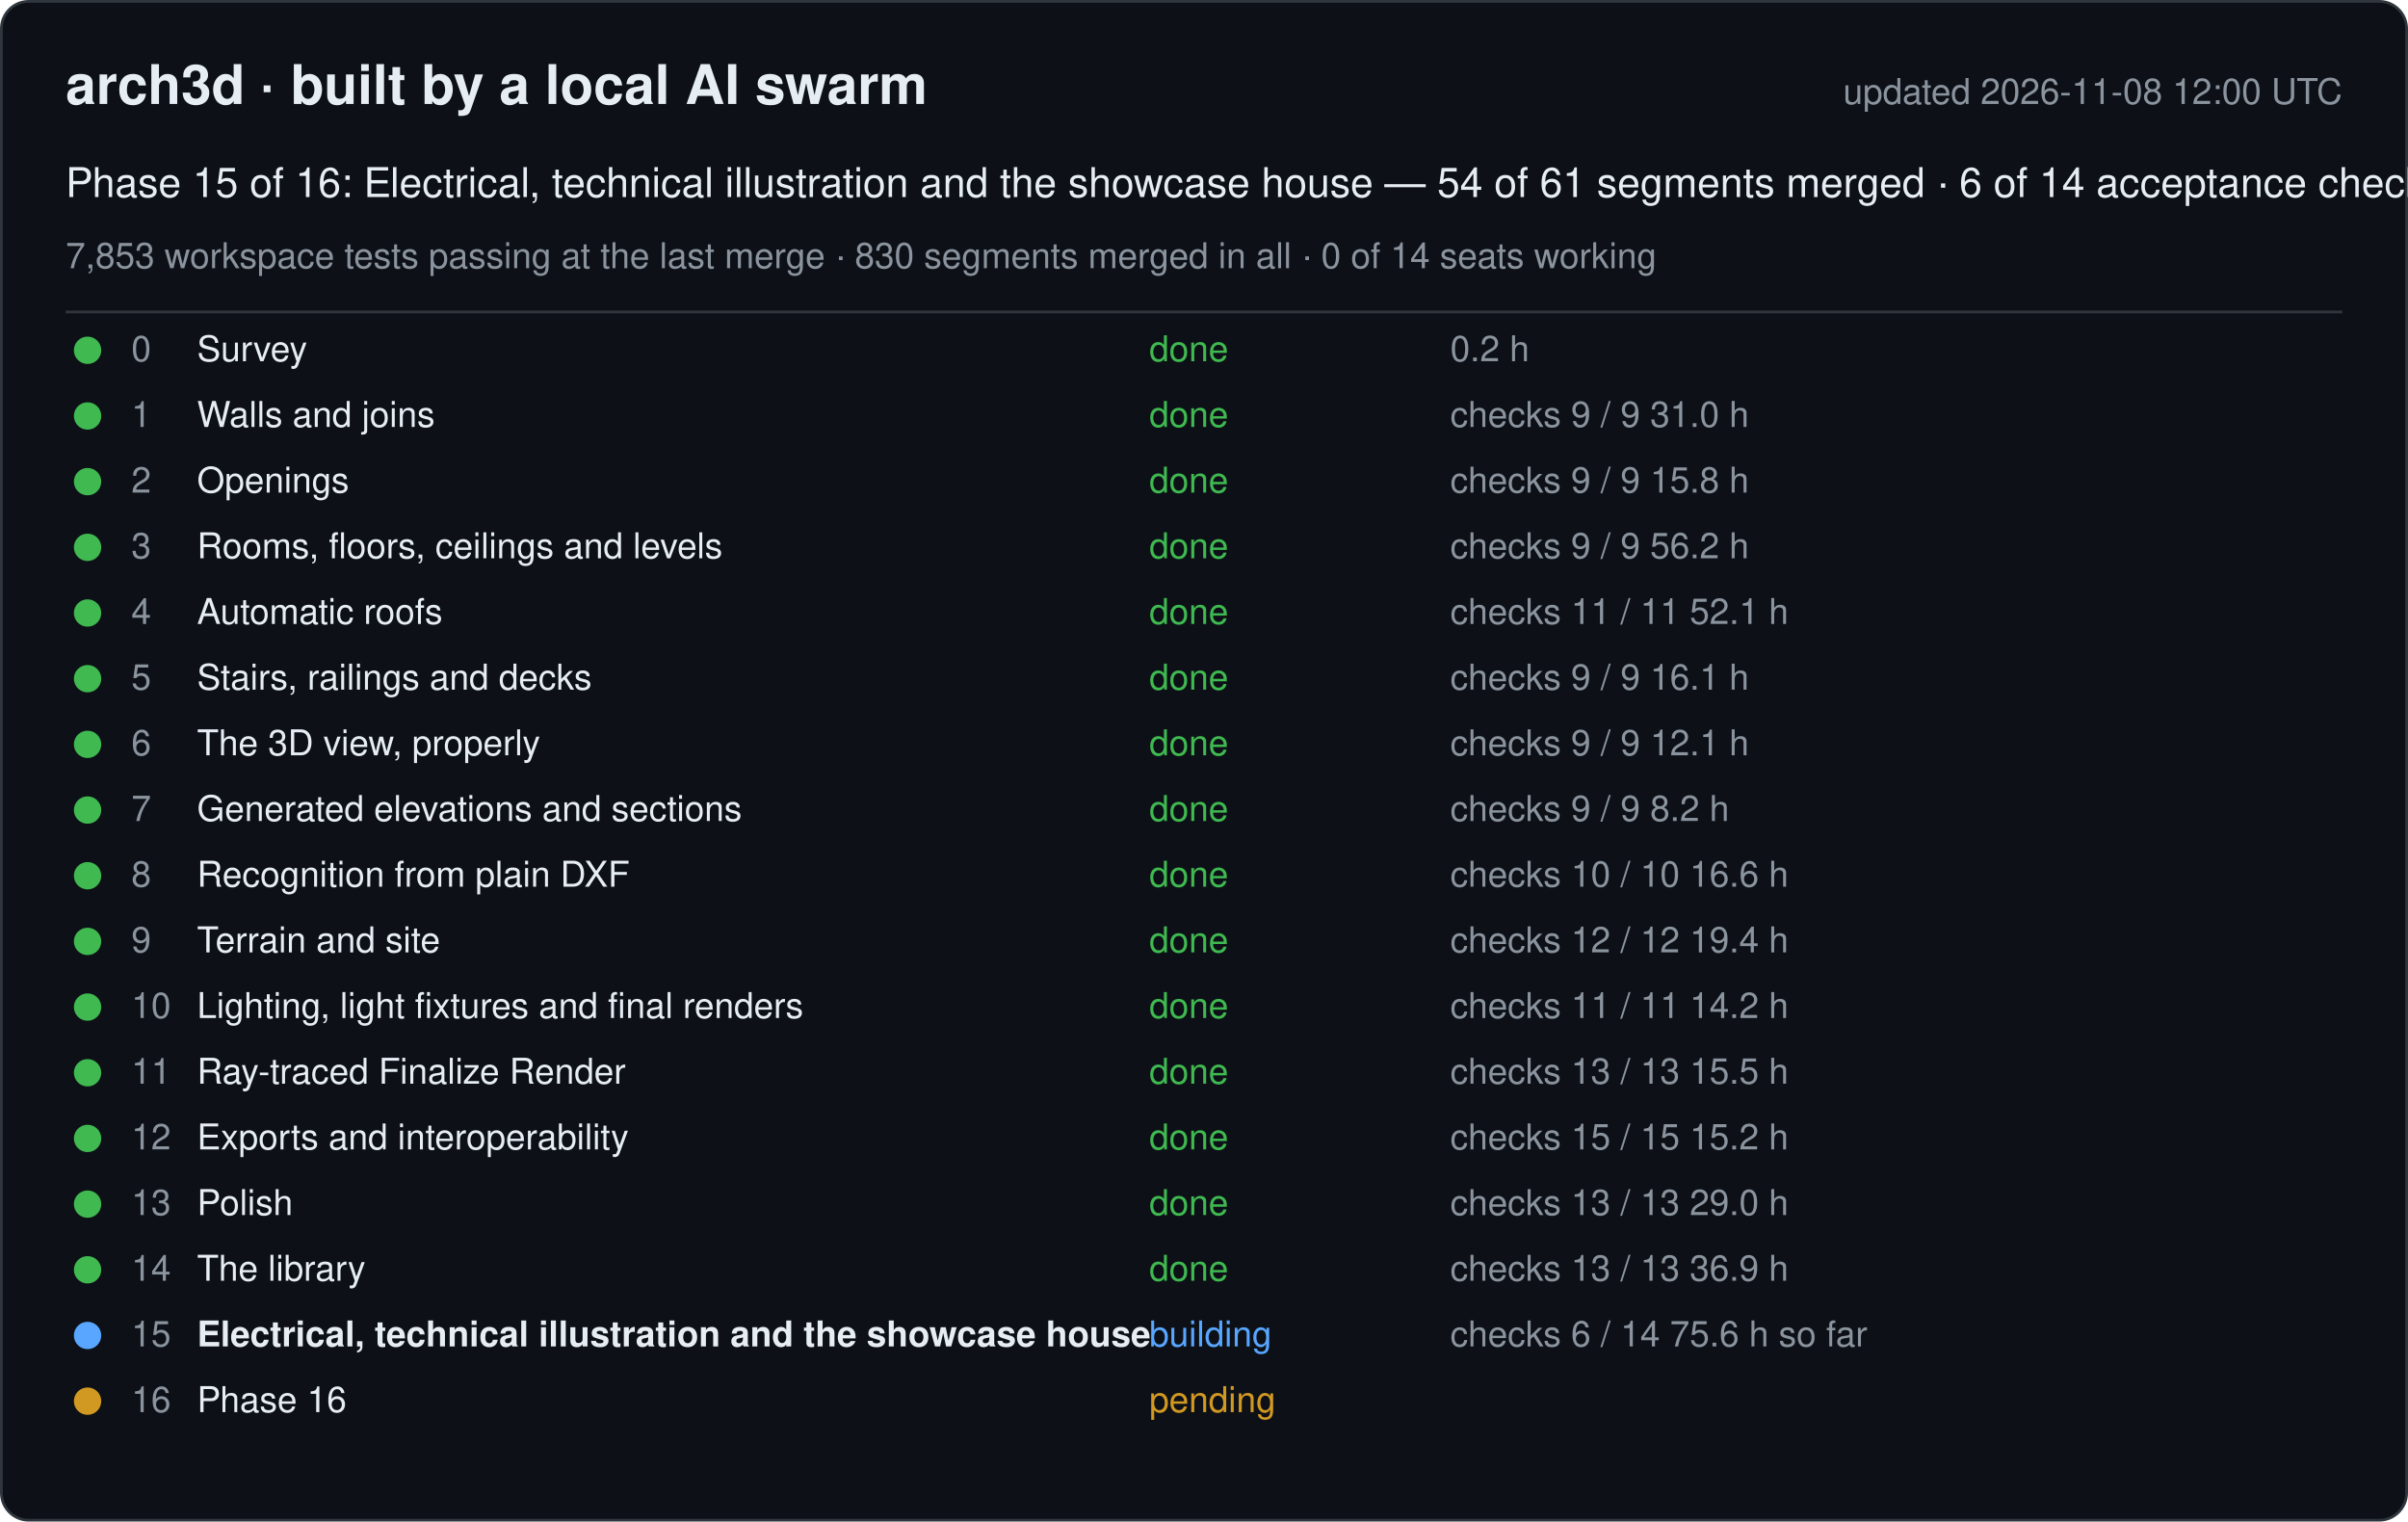
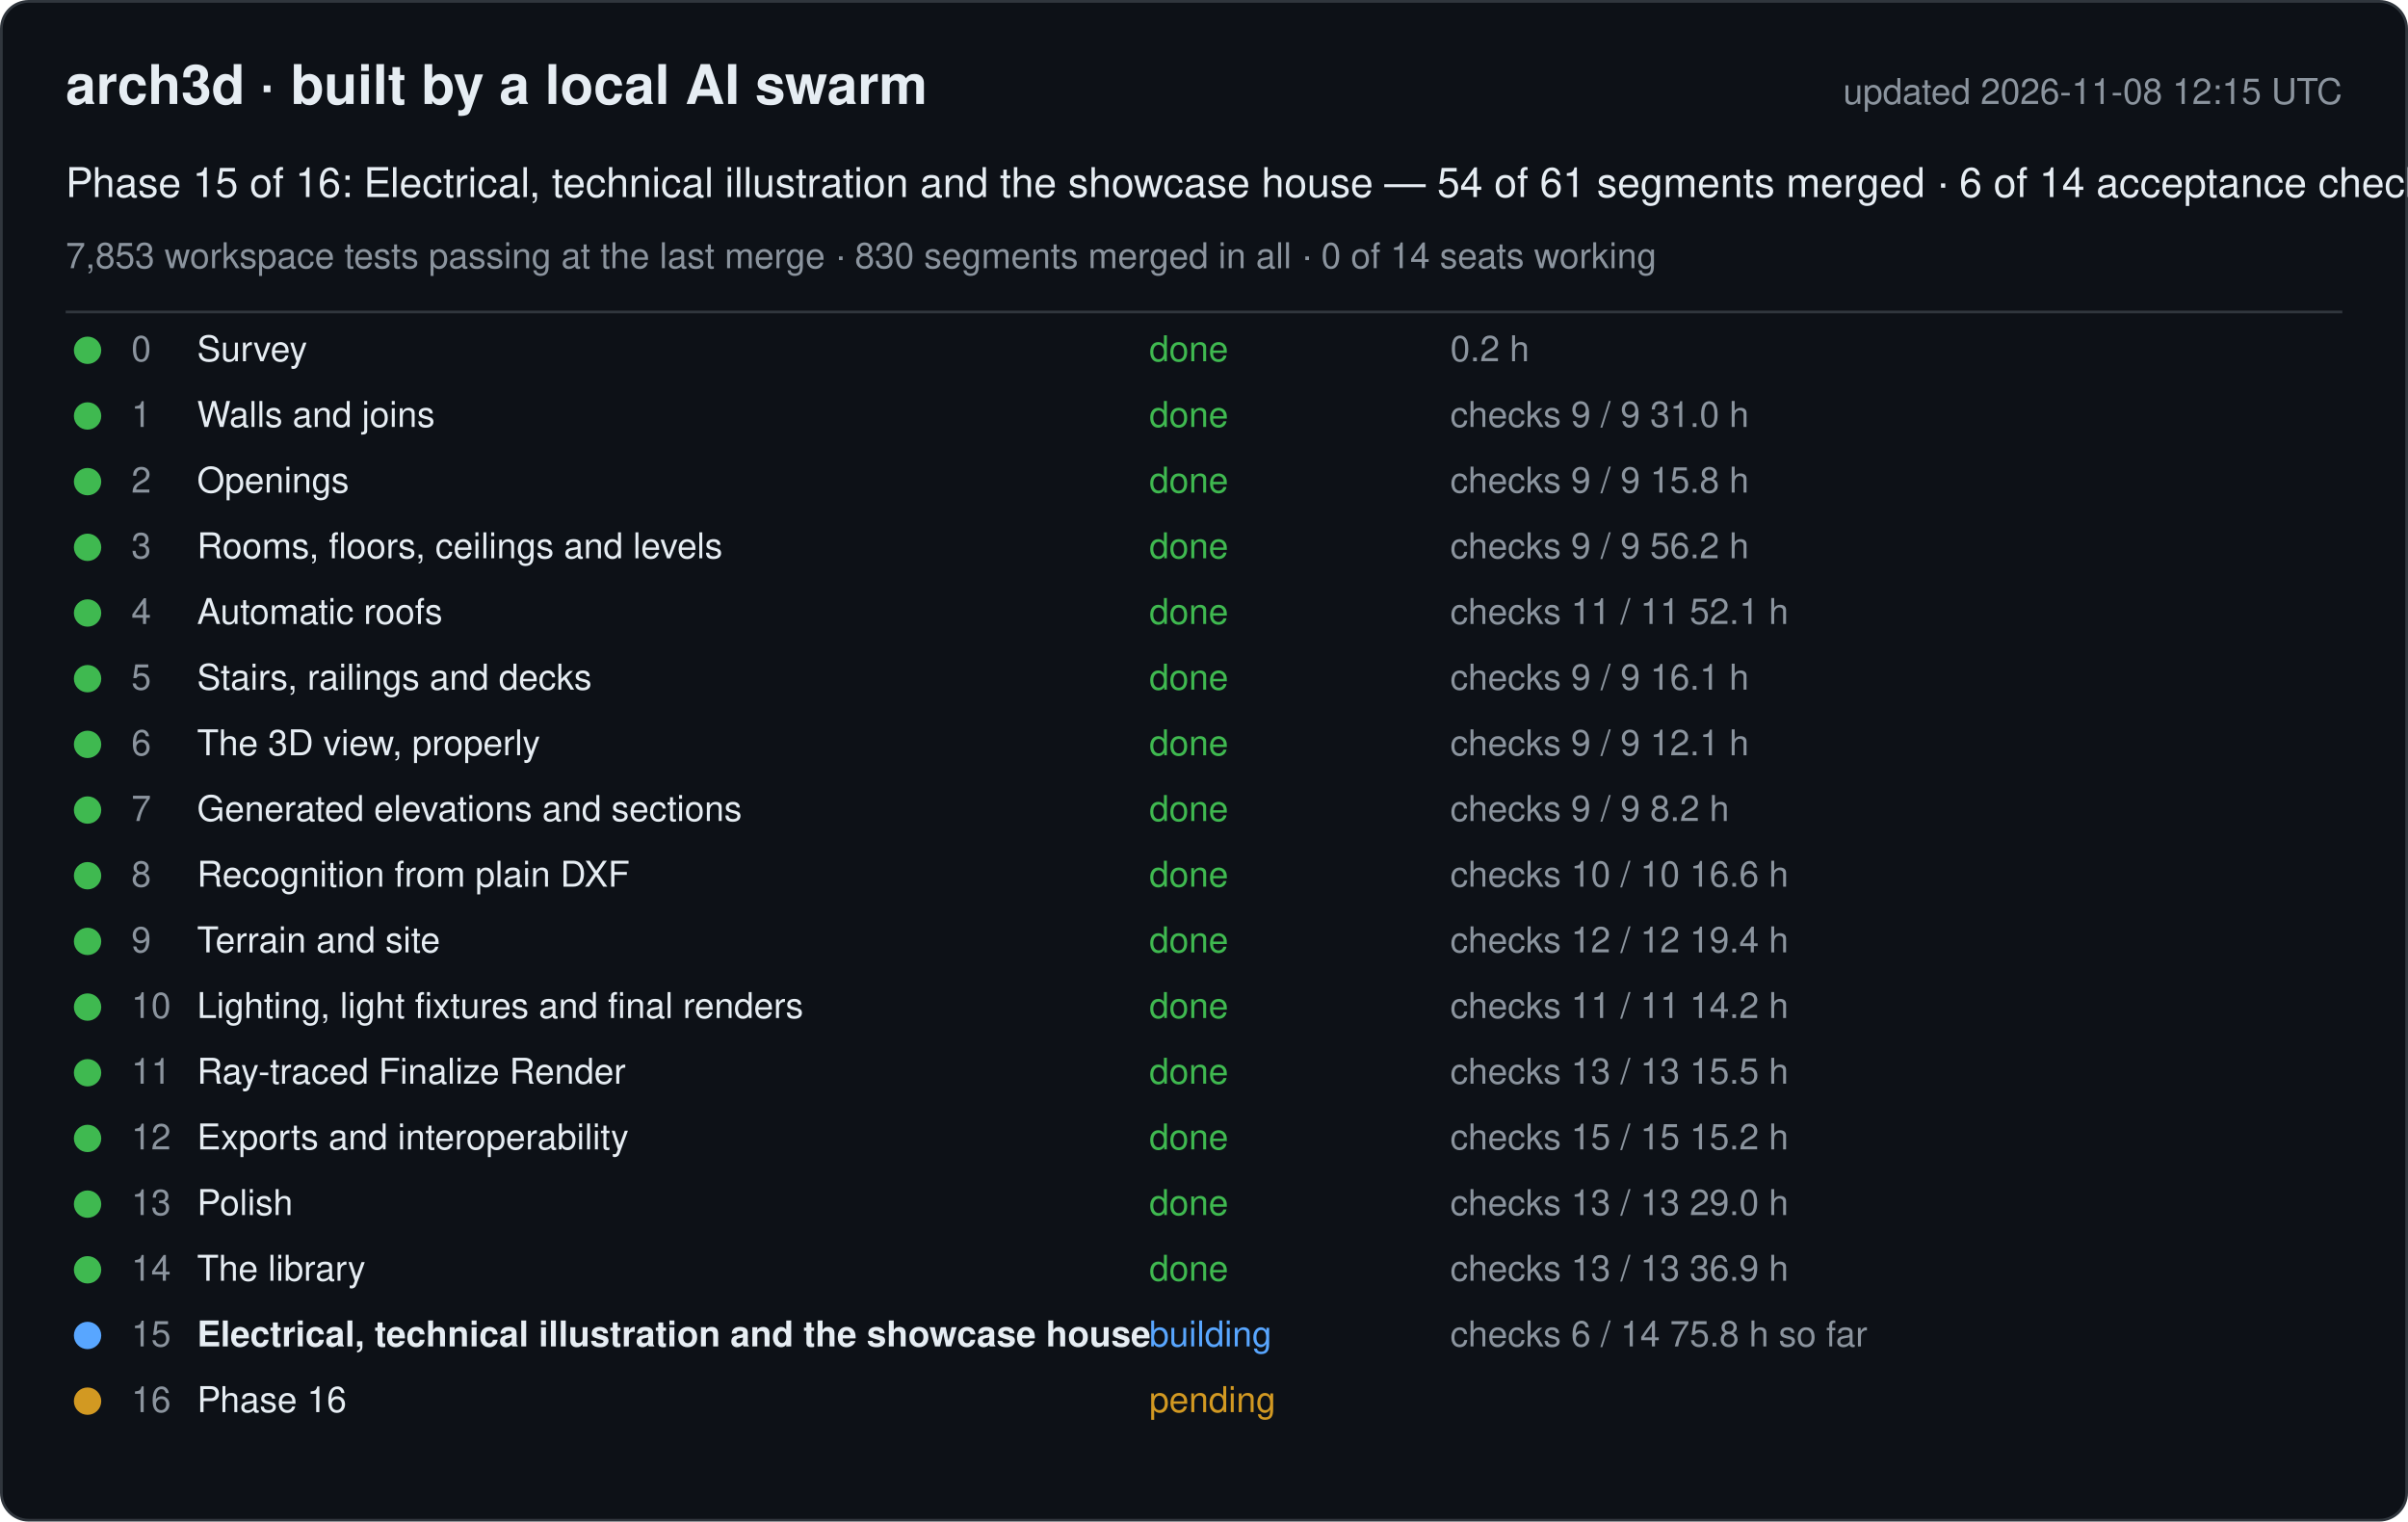
<svg xmlns="http://www.w3.org/2000/svg" width="880" height="556" viewBox="0 0 880 556" font-family="-apple-system, Segoe UI, Helvetica, Arial, sans-serif">
  <rect x="0.5" y="0.5" width="879" height="555" rx="10" fill="#0d1117" stroke="#30363d" />
  <text x="24" y="38" font-size="20" font-weight="600" fill="#e6edf3">arch3d · built by a local AI swarm</text>
-   <text x="856" y="38" font-size="13" fill="#8b949e" text-anchor="end">updated 2026-11-08 12:00 UTC</text>
+   <text x="856" y="38" font-size="13" fill="#8b949e" text-anchor="end">updated 2026-11-08 12:15 UTC</text>
  <text x="24" y="72" font-size="15" fill="#e6edf3">Phase 15 of 16: Electrical, technical illustration and the showcase house — 54 of 61 segments merged · 6 of 14 acceptance checks</text>
  <text x="24" y="98" font-size="13" fill="#8b949e">7,853 workspace tests passing at the last merge · 830 segments merged in all · 0 of 14 seats working</text>
  <line x1="24" y1="114" x2="856" y2="114" stroke="#30363d" />
  <g data-phase="0">
    <circle cx="32" cy="128" r="5" fill="#3fb950" />
    <text x="48" y="132" font-size="13" fill="#8b949e">0</text>
    <text x="72" y="132" font-size="13" fill="#e6edf3">Survey</text>
    <text x="420" y="132" font-size="13" fill="#3fb950">done</text>
    <text x="530" y="132" font-size="13" fill="#8b949e">0.2 h</text>
  </g>
  <g data-phase="1">
    <circle cx="32" cy="152" r="5" fill="#3fb950" />
    <text x="48" y="156" font-size="13" fill="#8b949e">1</text>
    <text x="72" y="156" font-size="13" fill="#e6edf3">Walls and joins</text>
    <text x="420" y="156" font-size="13" fill="#3fb950">done</text>
    <text x="530" y="156" font-size="13" fill="#8b949e">checks 9 / 9   31.0 h</text>
  </g>
  <g data-phase="2">
    <circle cx="32" cy="176" r="5" fill="#3fb950" />
    <text x="48" y="180" font-size="13" fill="#8b949e">2</text>
    <text x="72" y="180" font-size="13" fill="#e6edf3">Openings</text>
    <text x="420" y="180" font-size="13" fill="#3fb950">done</text>
    <text x="530" y="180" font-size="13" fill="#8b949e">checks 9 / 9   15.8 h</text>
  </g>
  <g data-phase="3">
    <circle cx="32" cy="200" r="5" fill="#3fb950" />
    <text x="48" y="204" font-size="13" fill="#8b949e">3</text>
    <text x="72" y="204" font-size="13" fill="#e6edf3">Rooms, floors, ceilings and levels</text>
    <text x="420" y="204" font-size="13" fill="#3fb950">done</text>
    <text x="530" y="204" font-size="13" fill="#8b949e">checks 9 / 9   56.2 h</text>
  </g>
  <g data-phase="4">
    <circle cx="32" cy="224" r="5" fill="#3fb950" />
    <text x="48" y="228" font-size="13" fill="#8b949e">4</text>
    <text x="72" y="228" font-size="13" fill="#e6edf3">Automatic roofs</text>
    <text x="420" y="228" font-size="13" fill="#3fb950">done</text>
    <text x="530" y="228" font-size="13" fill="#8b949e">checks 11 / 11   52.1 h</text>
  </g>
  <g data-phase="5">
    <circle cx="32" cy="248" r="5" fill="#3fb950" />
    <text x="48" y="252" font-size="13" fill="#8b949e">5</text>
    <text x="72" y="252" font-size="13" fill="#e6edf3">Stairs, railings and decks</text>
    <text x="420" y="252" font-size="13" fill="#3fb950">done</text>
    <text x="530" y="252" font-size="13" fill="#8b949e">checks 9 / 9   16.1 h</text>
  </g>
  <g data-phase="6">
    <circle cx="32" cy="272" r="5" fill="#3fb950" />
    <text x="48" y="276" font-size="13" fill="#8b949e">6</text>
    <text x="72" y="276" font-size="13" fill="#e6edf3">The 3D view, properly</text>
    <text x="420" y="276" font-size="13" fill="#3fb950">done</text>
    <text x="530" y="276" font-size="13" fill="#8b949e">checks 9 / 9   12.1 h</text>
  </g>
  <g data-phase="7">
    <circle cx="32" cy="296" r="5" fill="#3fb950" />
    <text x="48" y="300" font-size="13" fill="#8b949e">7</text>
    <text x="72" y="300" font-size="13" fill="#e6edf3">Generated elevations and sections</text>
    <text x="420" y="300" font-size="13" fill="#3fb950">done</text>
    <text x="530" y="300" font-size="13" fill="#8b949e">checks 9 / 9   8.2 h</text>
  </g>
  <g data-phase="8">
    <circle cx="32" cy="320" r="5" fill="#3fb950" />
    <text x="48" y="324" font-size="13" fill="#8b949e">8</text>
    <text x="72" y="324" font-size="13" fill="#e6edf3">Recognition from plain DXF</text>
    <text x="420" y="324" font-size="13" fill="#3fb950">done</text>
    <text x="530" y="324" font-size="13" fill="#8b949e">checks 10 / 10   16.6 h</text>
  </g>
  <g data-phase="9">
    <circle cx="32" cy="344" r="5" fill="#3fb950" />
    <text x="48" y="348" font-size="13" fill="#8b949e">9</text>
    <text x="72" y="348" font-size="13" fill="#e6edf3">Terrain and site</text>
    <text x="420" y="348" font-size="13" fill="#3fb950">done</text>
    <text x="530" y="348" font-size="13" fill="#8b949e">checks 12 / 12   19.4 h</text>
  </g>
  <g data-phase="10">
    <circle cx="32" cy="368" r="5" fill="#3fb950" />
    <text x="48" y="372" font-size="13" fill="#8b949e">10</text>
    <text x="72" y="372" font-size="13" fill="#e6edf3">Lighting, light fixtures and final renders</text>
    <text x="420" y="372" font-size="13" fill="#3fb950">done</text>
    <text x="530" y="372" font-size="13" fill="#8b949e">checks 11 / 11   14.2 h</text>
  </g>
  <g data-phase="11">
    <circle cx="32" cy="392" r="5" fill="#3fb950" />
    <text x="48" y="396" font-size="13" fill="#8b949e">11</text>
    <text x="72" y="396" font-size="13" fill="#e6edf3">Ray-traced Finalize Render</text>
    <text x="420" y="396" font-size="13" fill="#3fb950">done</text>
    <text x="530" y="396" font-size="13" fill="#8b949e">checks 13 / 13   15.5 h</text>
  </g>
  <g data-phase="12">
    <circle cx="32" cy="416" r="5" fill="#3fb950" />
    <text x="48" y="420" font-size="13" fill="#8b949e">12</text>
    <text x="72" y="420" font-size="13" fill="#e6edf3">Exports and interoperability</text>
    <text x="420" y="420" font-size="13" fill="#3fb950">done</text>
    <text x="530" y="420" font-size="13" fill="#8b949e">checks 15 / 15   15.2 h</text>
  </g>
  <g data-phase="13">
    <circle cx="32" cy="440" r="5" fill="#3fb950" />
    <text x="48" y="444" font-size="13" fill="#8b949e">13</text>
    <text x="72" y="444" font-size="13" fill="#e6edf3">Polish</text>
    <text x="420" y="444" font-size="13" fill="#3fb950">done</text>
    <text x="530" y="444" font-size="13" fill="#8b949e">checks 13 / 13   29.0 h</text>
  </g>
  <g data-phase="14">
    <circle cx="32" cy="464" r="5" fill="#3fb950" />
    <text x="48" y="468" font-size="13" fill="#8b949e">14</text>
    <text x="72" y="468" font-size="13" fill="#e6edf3">The library</text>
    <text x="420" y="468" font-size="13" fill="#3fb950">done</text>
    <text x="530" y="468" font-size="13" fill="#8b949e">checks 13 / 13   36.9 h</text>
  </g>
  <g data-phase="15">
    <circle cx="32" cy="488" r="5" fill="#58a6ff" />
    <text x="48" y="492" font-size="13" fill="#8b949e">15</text>
    <text x="72" y="492" font-size="13" fill="#e6edf3" font-weight="600">Electrical, technical illustration and the showcase house</text>
    <text x="420" y="492" font-size="13" fill="#58a6ff">building</text>
-     <text x="530" y="492" font-size="13" fill="#8b949e">checks 6 / 14   75.6 h so far</text>
+     <text x="530" y="492" font-size="13" fill="#8b949e">checks 6 / 14   75.8 h so far</text>
  </g>
  <g data-phase="16">
    <circle cx="32" cy="512" r="5" fill="#d29922" />
    <text x="48" y="516" font-size="13" fill="#8b949e">16</text>
    <text x="72" y="516" font-size="13" fill="#e6edf3">Phase 16</text>
    <text x="420" y="516" font-size="13" fill="#d29922">pending</text>
    <text x="530" y="516" font-size="13" fill="#8b949e" />
  </g>
</svg>
